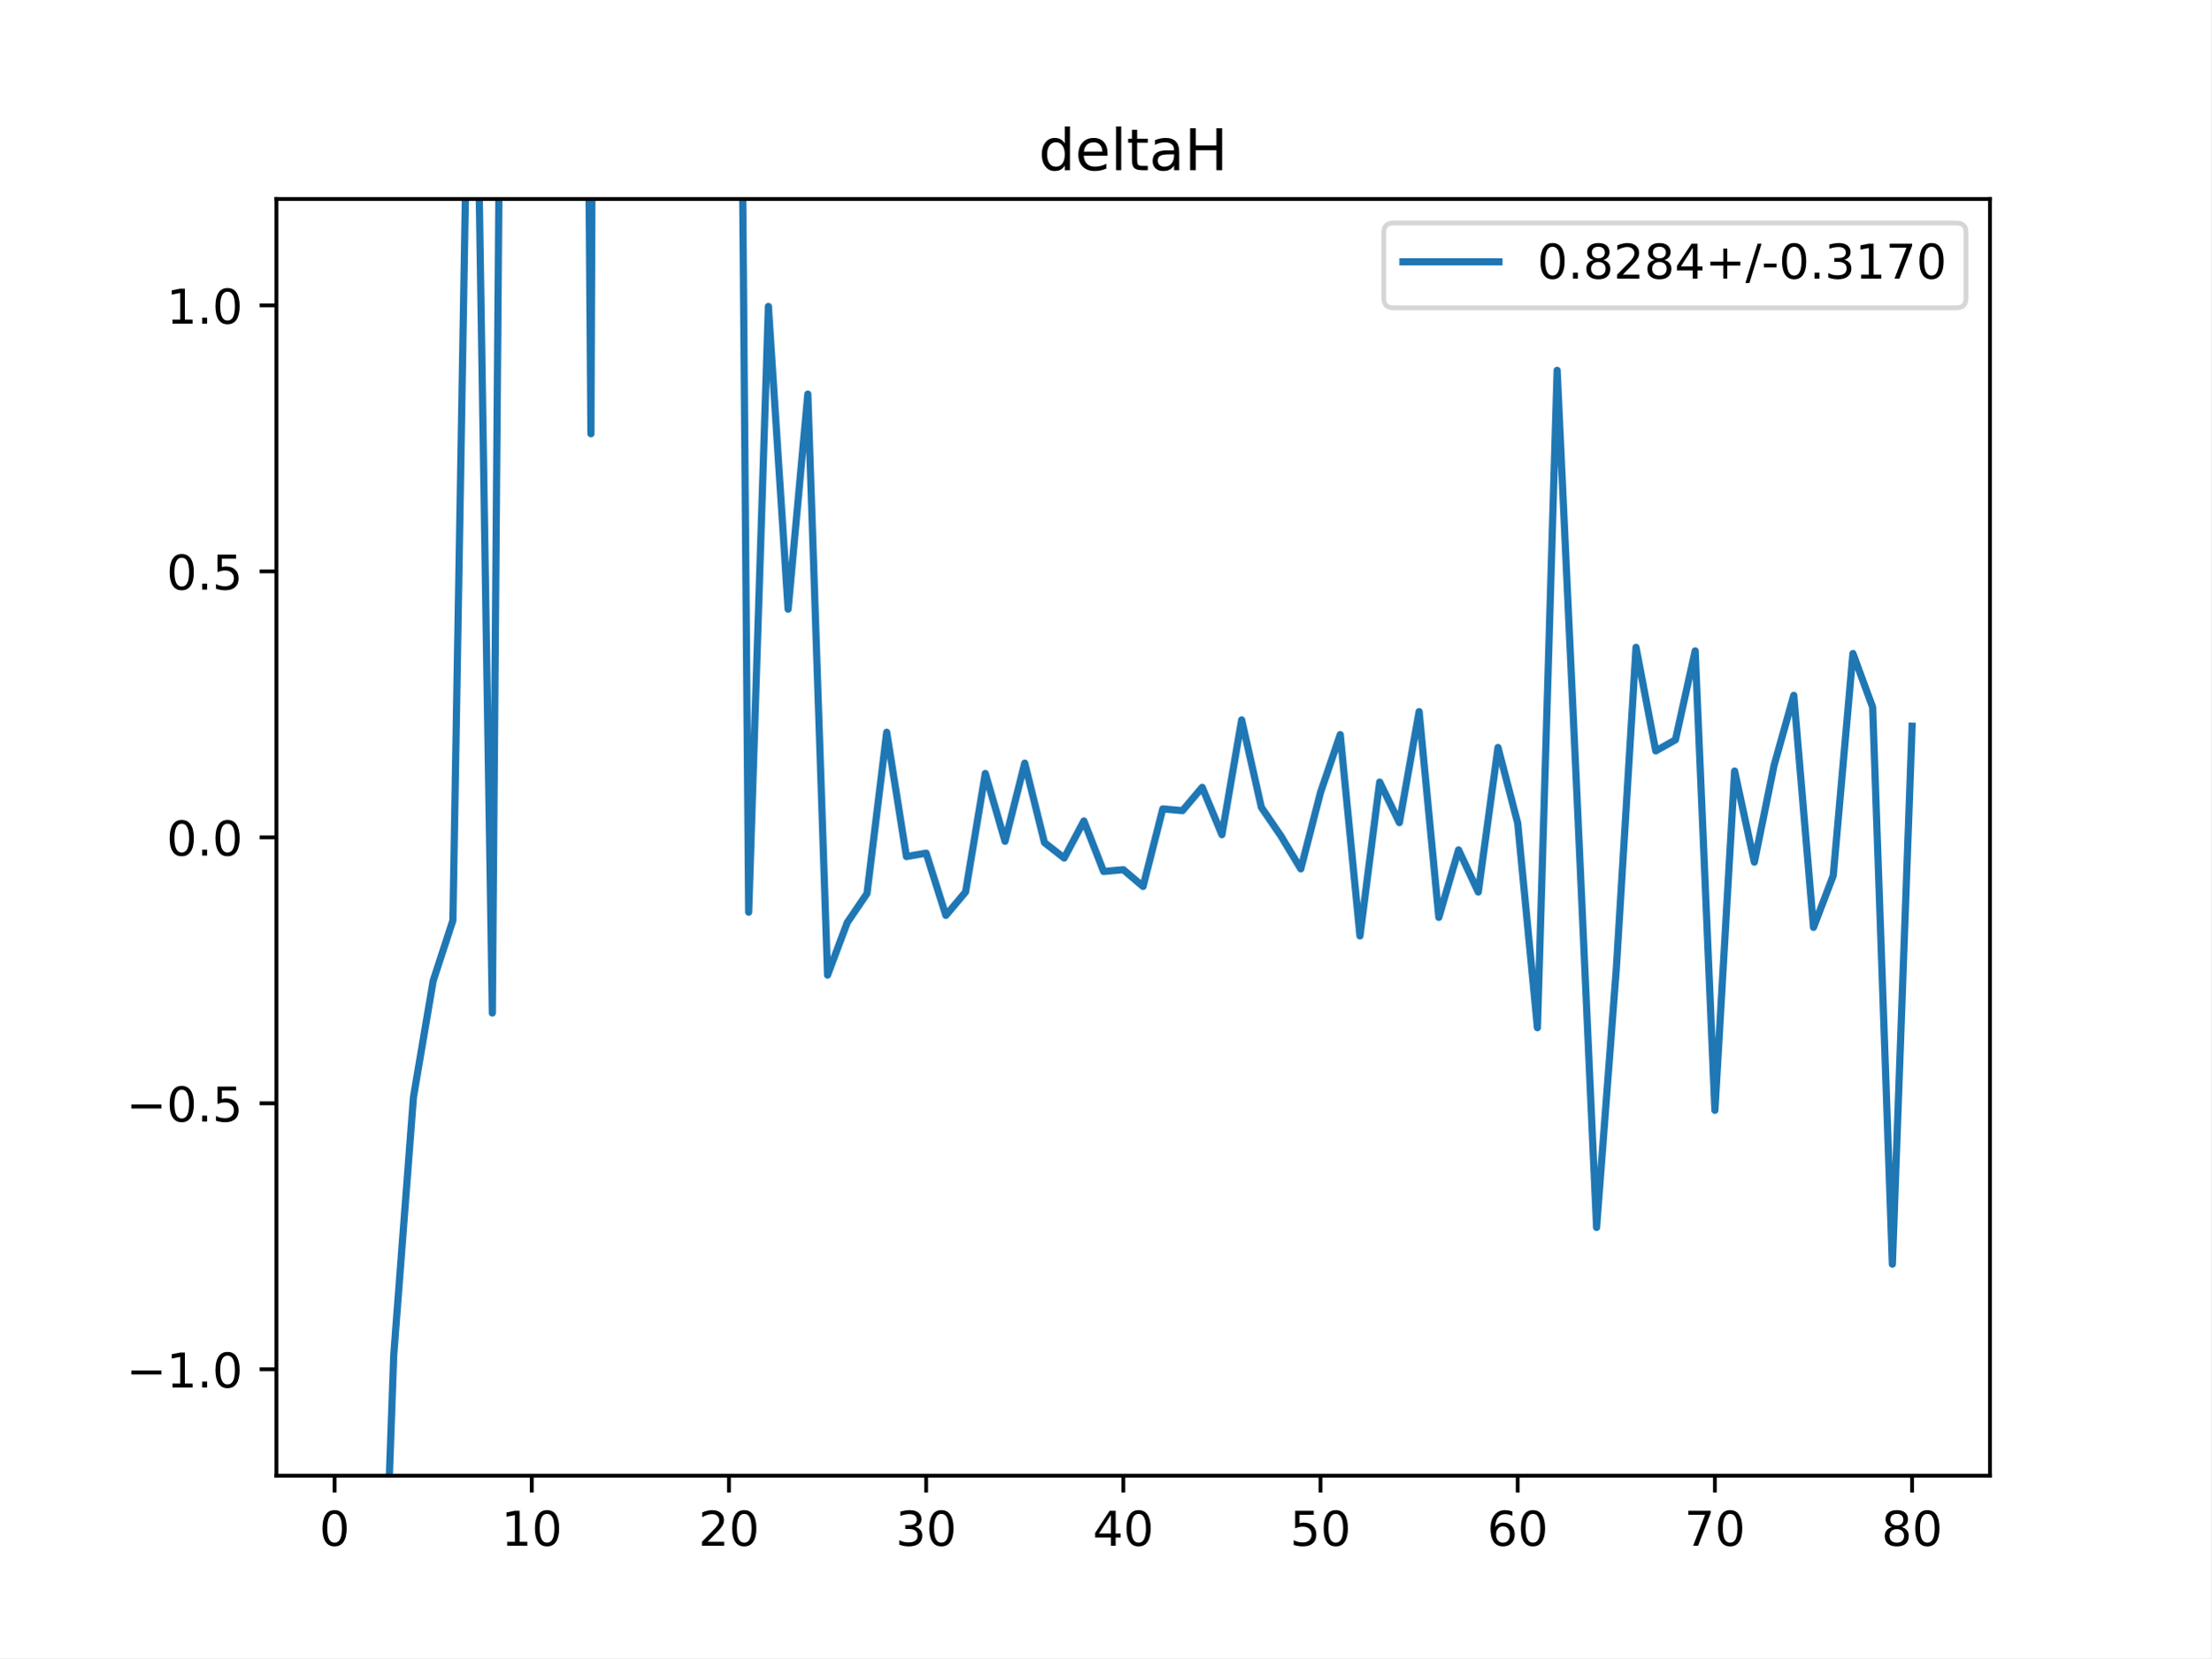
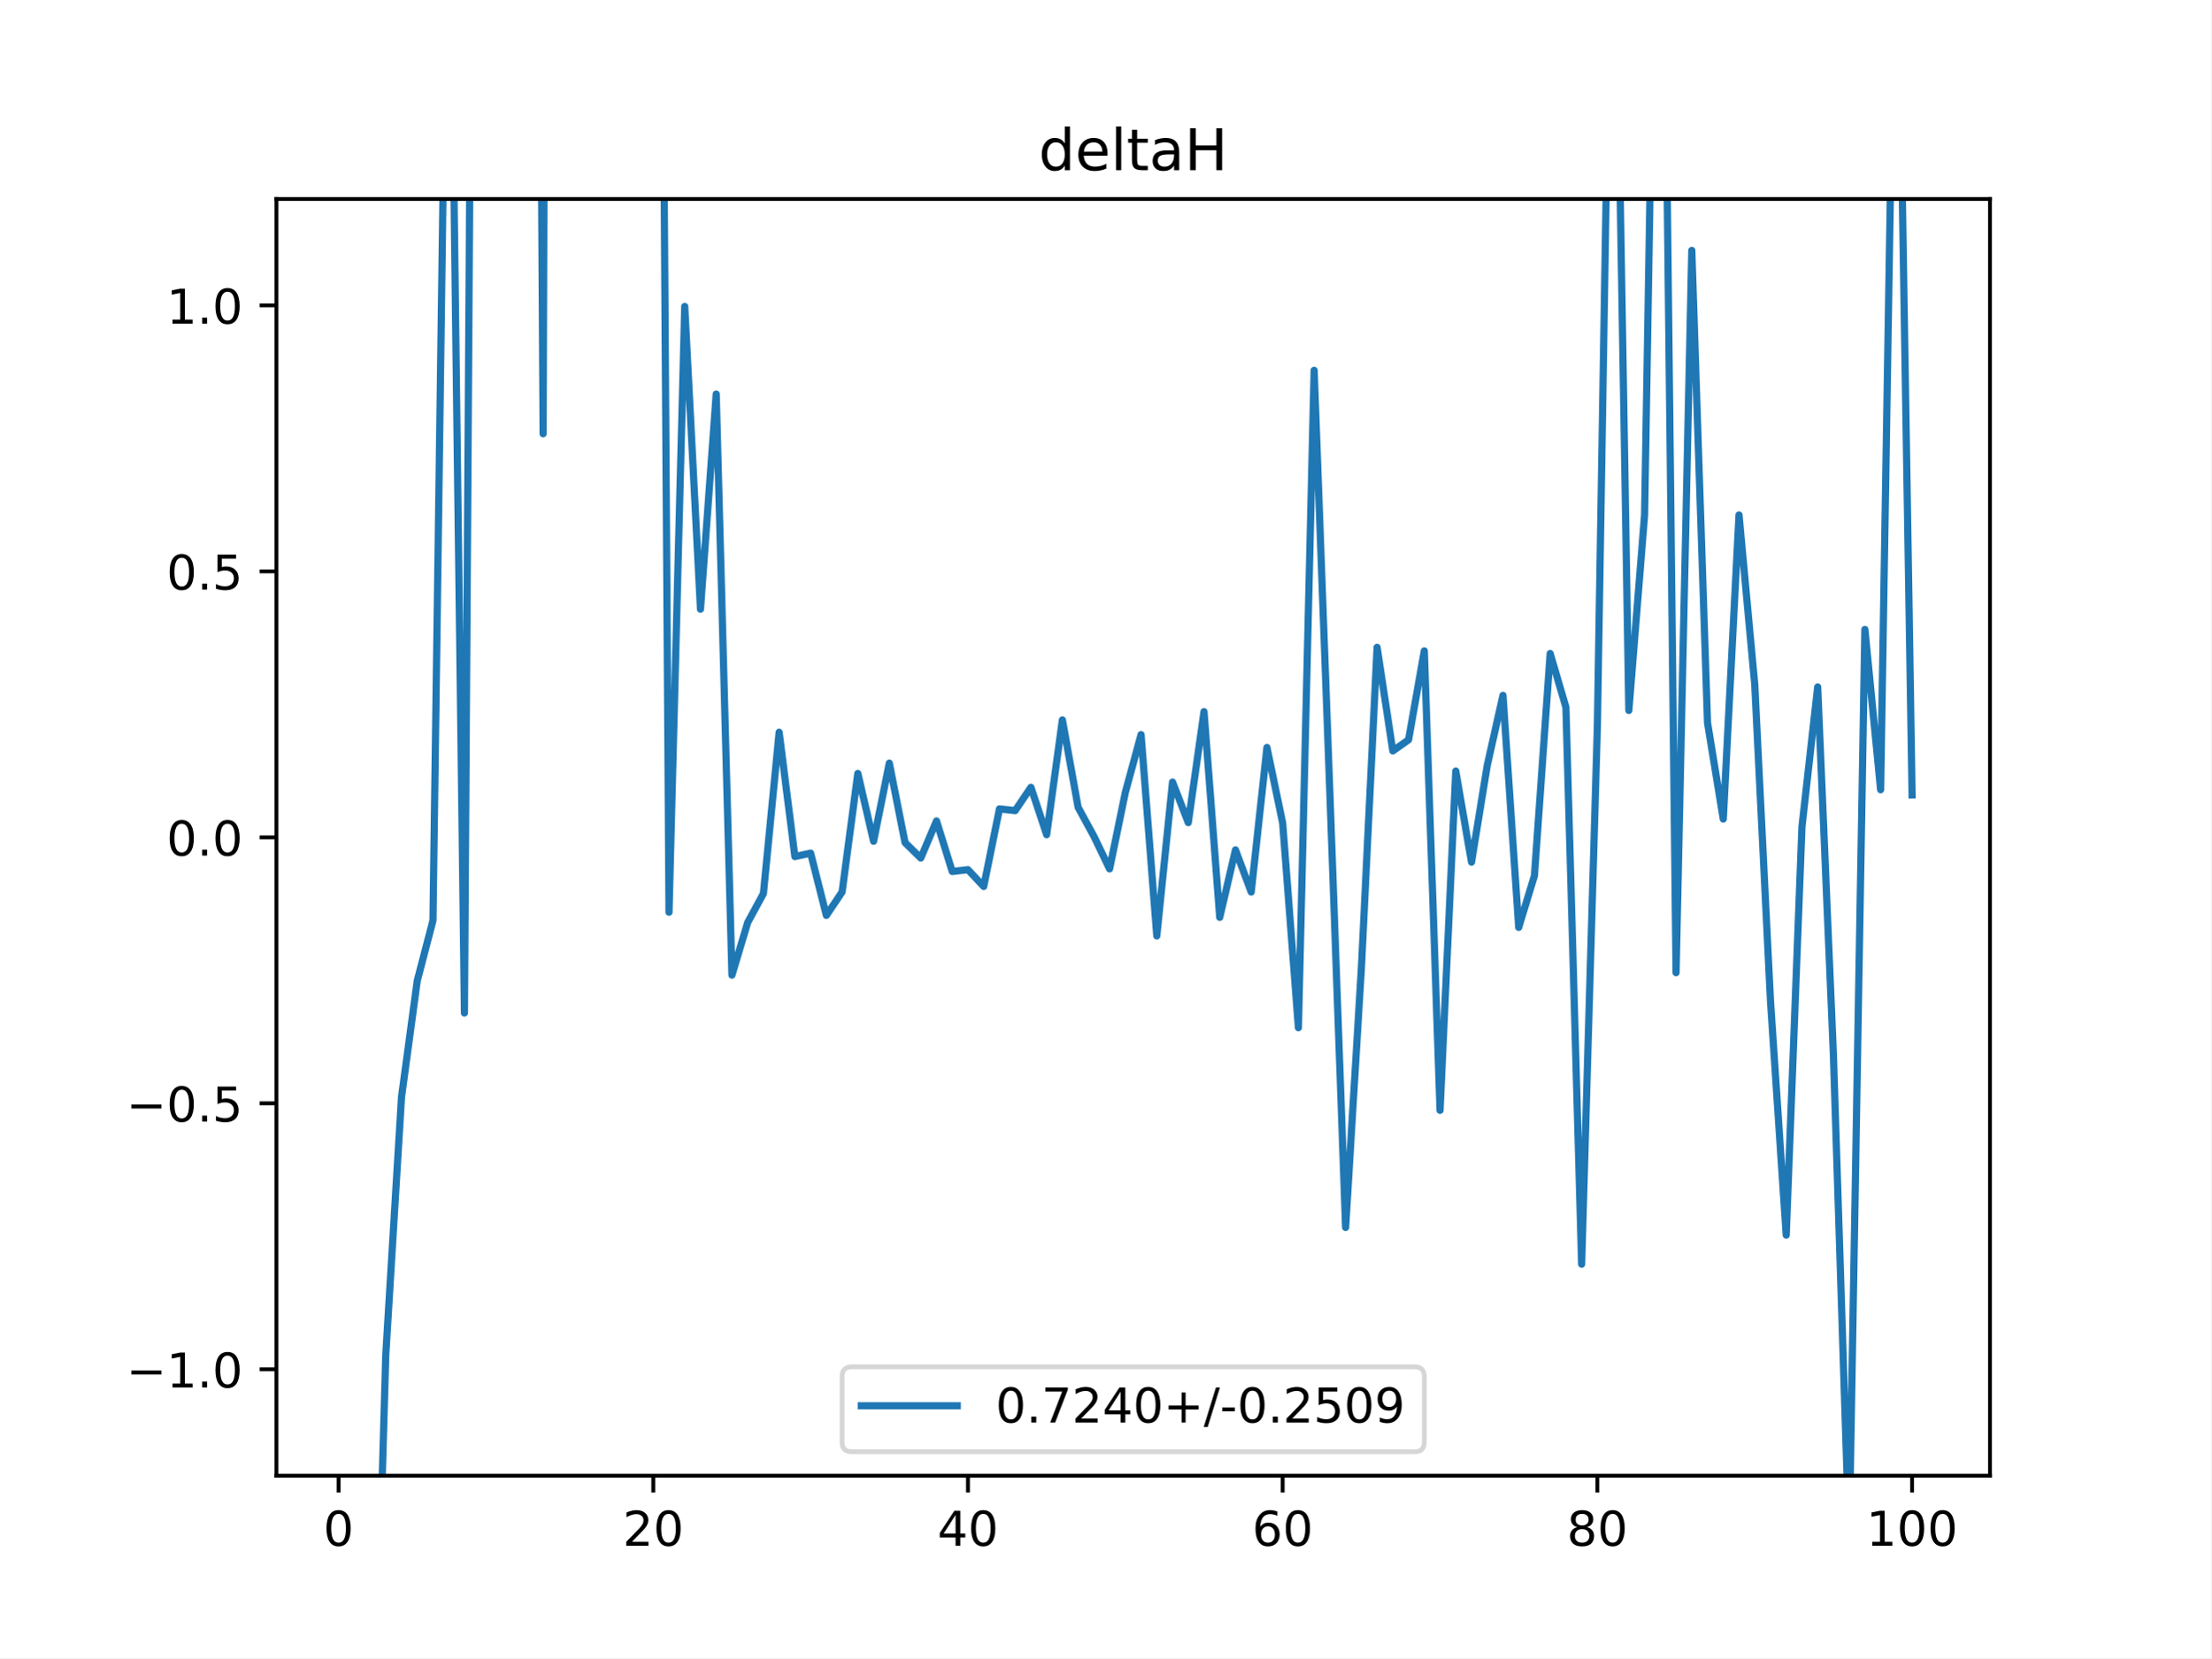
<svg xmlns="http://www.w3.org/2000/svg" xmlns:xlink="http://www.w3.org/1999/xlink" height="345.6pt" version="1.1" viewBox="0 0 460.8 345.6" width="460.8pt">
  <defs>
    <style type="text/css">
*{stroke-linecap:butt;stroke-linejoin:round;}
  </style>
  </defs>
  <g id="figure_1">
    <g id="patch_1">
      <path d="M 0 345.6  L 460.8 345.6  L 460.8 0  L 0 0  z " style="fill:#ffffff;" />
    </g>
    <g id="axes_1">
      <g id="patch_2">
        <path d="M 57.6 307.584  L 414.72 307.584  L 414.72 41.472  L 57.6 41.472  z " style="fill:#ffffff;" />
      </g>
      <g id="matplotlib.axis_1">
        <g id="xtick_1">
          <g id="line2d_1">
            <defs>
-               <path d="M 0 0  L 0 3.5  " id="ma7f6e4f9ed" style="stroke:#000000;stroke-width:0.8;" />
-             </defs>
-             <g>
-               <use style="stroke:#000000;stroke-width:0.8;" x="69.723" xlink:href="#ma7f6e4f9ed" y="307.584" />
+               <path d="M 0 0  L 0 3.5  " id="m2584f746c9" style="stroke:#000000;stroke-width:0.8;" />
+             </defs>
+             <g>
+               <use style="stroke:#000000;stroke-width:0.8;" x="70.553" xlink:href="#m2584f746c9" y="307.584" />
            </g>
          </g>
          <g id="text_1">
            <defs>
              <path d="M 31.781 66.406  Q 24.172 66.406 20.328 58.906  Q 16.5 51.422 16.5 36.375  Q 16.5 21.391 20.328 13.891  Q 24.172 6.391 31.781 6.391  Q 39.453 6.391 43.281 13.891  Q 47.125 21.391 47.125 36.375  Q 47.125 51.422 43.281 58.906  Q 39.453 66.406 31.781 66.406  z M 31.781 74.219  Q 44.047 74.219 50.516 64.516  Q 56.984 54.828 56.984 36.375  Q 56.984 17.969 50.516 8.266  Q 44.047 -1.422 31.781 -1.422  Q 19.531 -1.422 13.062 8.266  Q 6.594 17.969 6.594 36.375  Q 6.594 54.828 13.062 64.516  Q 19.531 74.219 31.781 74.219  z " id="DejaVuSans-48" />
            </defs>
-             <g transform="translate(66.54193 322.1824)scale(0.1 -0.1)">
+             <g transform="translate(67.37214 322.1824)scale(0.1 -0.1)">
              <use xlink:href="#DejaVuSans-48" />
            </g>
          </g>
        </g>
        <g id="xtick_2">
          <g id="line2d_2">
            <g>
-               <use style="stroke:#000000;stroke-width:0.8;" x="110.819" xlink:href="#ma7f6e4f9ed" y="307.584" />
+               <use style="stroke:#000000;stroke-width:0.8;" x="136.14" xlink:href="#m2584f746c9" y="307.584" />
            </g>
          </g>
          <g id="text_2">
            <defs>
-               <path d="M 12.406 8.297  L 28.516 8.297  L 28.516 63.922  L 10.984 60.406  L 10.984 69.391  L 28.422 72.906  L 38.281 72.906  L 38.281 8.297  L 54.391 8.297  L 54.391 0  L 12.406 0  z " id="DejaVuSans-49" />
-             </defs>
-             <g transform="translate(104.4562 322.1824)scale(0.1 -0.1)">
-               <use xlink:href="#DejaVuSans-49" />
+               <path d="M 19.188 8.297  L 53.609 8.297  L 53.609 0  L 7.328 0  L 7.328 8.297  Q 12.938 14.109 22.625 23.891  Q 32.328 33.688 34.812 36.531  Q 39.547 41.844 41.422 45.531  Q 43.312 49.219 43.312 52.781  Q 43.312 58.594 39.234 62.25  Q 35.156 65.922 28.609 65.922  Q 23.969 65.922 18.812 64.312  Q 13.672 62.703 7.812 59.422  L 7.812 69.391  Q 13.766 71.781 18.938 73  Q 24.125 74.219 28.422 74.219  Q 39.75 74.219 46.484 68.547  Q 53.219 62.891 53.219 53.422  Q 53.219 48.922 51.531 44.891  Q 49.859 40.875 45.406 35.406  Q 44.188 33.984 37.641 27.219  Q 31.109 20.453 19.188 8.297  z " id="DejaVuSans-50" />
+             </defs>
+             <g transform="translate(129.7777 322.1824)scale(0.1 -0.1)">
+               <use xlink:href="#DejaVuSans-50" />
              <use x="63.623" xlink:href="#DejaVuSans-48" />
            </g>
          </g>
        </g>
        <g id="xtick_3">
          <g id="line2d_3">
            <g>
-               <use style="stroke:#000000;stroke-width:0.8;" x="151.914" xlink:href="#ma7f6e4f9ed" y="307.584" />
+               <use style="stroke:#000000;stroke-width:0.8;" x="201.727" xlink:href="#m2584f746c9" y="307.584" />
            </g>
          </g>
          <g id="text_3">
            <defs>
-               <path d="M 19.188 8.297  L 53.609 8.297  L 53.609 0  L 7.328 0  L 7.328 8.297  Q 12.938 14.109 22.625 23.891  Q 32.328 33.688 34.812 36.531  Q 39.547 41.844 41.422 45.531  Q 43.312 49.219 43.312 52.781  Q 43.312 58.594 39.234 62.25  Q 35.156 65.922 28.609 65.922  Q 23.969 65.922 18.812 64.312  Q 13.672 62.703 7.812 59.422  L 7.812 69.391  Q 13.766 71.781 18.938 73  Q 24.125 74.219 28.422 74.219  Q 39.75 74.219 46.484 68.547  Q 53.219 62.891 53.219 53.422  Q 53.219 48.922 51.531 44.891  Q 49.859 40.875 45.406 35.406  Q 44.188 33.984 37.641 27.219  Q 31.109 20.453 19.188 8.297  z " id="DejaVuSans-50" />
-             </defs>
-             <g transform="translate(145.5517 322.1824)scale(0.1 -0.1)">
-               <use xlink:href="#DejaVuSans-50" />
+               <path d="M 37.797 64.312  L 12.891 25.391  L 37.797 25.391  z M 35.203 72.906  L 47.609 72.906  L 47.609 25.391  L 58.016 25.391  L 58.016 17.188  L 47.609 17.188  L 47.609 0  L 37.797 0  L 37.797 17.188  L 4.891 17.188  L 4.891 26.703  z " id="DejaVuSans-52" />
+             </defs>
+             <g transform="translate(195.3644 322.1824)scale(0.1 -0.1)">
+               <use xlink:href="#DejaVuSans-52" />
              <use x="63.623" xlink:href="#DejaVuSans-48" />
            </g>
          </g>
        </g>
        <g id="xtick_4">
          <g id="line2d_4">
            <g>
-               <use style="stroke:#000000;stroke-width:0.8;" x="193.01" xlink:href="#ma7f6e4f9ed" y="307.584" />
+               <use style="stroke:#000000;stroke-width:0.8;" x="267.314" xlink:href="#m2584f746c9" y="307.584" />
            </g>
          </g>
          <g id="text_4">
            <defs>
-               <path d="M 40.578 39.312  Q 47.656 37.797 51.625 33  Q 55.609 28.219 55.609 21.188  Q 55.609 10.406 48.188 4.484  Q 40.766 -1.422 27.094 -1.422  Q 22.516 -1.422 17.656 -0.516  Q 12.797 0.391 7.625 2.203  L 7.625 11.719  Q 11.719 9.328 16.594 8.109  Q 21.484 6.891 26.812 6.891  Q 36.078 6.891 40.938 10.547  Q 45.797 14.203 45.797 21.188  Q 45.797 27.641 41.281 31.266  Q 36.766 34.906 28.719 34.906  L 20.219 34.906  L 20.219 43.016  L 29.109 43.016  Q 36.375 43.016 40.234 45.922  Q 44.094 48.828 44.094 54.297  Q 44.094 59.906 40.109 62.906  Q 36.141 65.922 28.719 65.922  Q 24.656 65.922 20.016 65.031  Q 15.375 64.156 9.812 62.312  L 9.812 71.094  Q 15.438 72.656 20.344 73.438  Q 25.25 74.219 29.594 74.219  Q 40.828 74.219 47.359 69.109  Q 53.906 64.016 53.906 55.328  Q 53.906 49.266 50.438 45.094  Q 46.969 40.922 40.578 39.312  z " id="DejaVuSans-51" />
-             </defs>
-             <g transform="translate(186.6472 322.1824)scale(0.1 -0.1)">
-               <use xlink:href="#DejaVuSans-51" />
+               <path d="M 33.016 40.375  Q 26.375 40.375 22.484 35.828  Q 18.609 31.297 18.609 23.391  Q 18.609 15.531 22.484 10.953  Q 26.375 6.391 33.016 6.391  Q 39.656 6.391 43.531 10.953  Q 47.406 15.531 47.406 23.391  Q 47.406 31.297 43.531 35.828  Q 39.656 40.375 33.016 40.375  z M 52.594 71.297  L 52.594 62.312  Q 48.875 64.062 45.094 64.984  Q 41.312 65.922 37.594 65.922  Q 27.828 65.922 22.672 59.328  Q 17.531 52.734 16.797 39.406  Q 19.672 43.656 24.016 45.922  Q 28.375 48.188 33.594 48.188  Q 44.578 48.188 50.953 41.516  Q 57.328 34.859 57.328 23.391  Q 57.328 12.156 50.688 5.359  Q 44.047 -1.422 33.016 -1.422  Q 20.359 -1.422 13.672 8.266  Q 6.984 17.969 6.984 36.375  Q 6.984 53.656 15.188 63.938  Q 23.391 74.219 37.203 74.219  Q 40.922 74.219 44.703 73.484  Q 48.484 72.75 52.594 71.297  z " id="DejaVuSans-54" />
+             </defs>
+             <g transform="translate(260.9512 322.1824)scale(0.1 -0.1)">
+               <use xlink:href="#DejaVuSans-54" />
              <use x="63.623" xlink:href="#DejaVuSans-48" />
            </g>
          </g>
        </g>
        <g id="xtick_5">
          <g id="line2d_5">
            <g>
-               <use style="stroke:#000000;stroke-width:0.8;" x="234.105" xlink:href="#ma7f6e4f9ed" y="307.584" />
+               <use style="stroke:#000000;stroke-width:0.8;" x="332.9" xlink:href="#m2584f746c9" y="307.584" />
            </g>
          </g>
          <g id="text_5">
            <defs>
-               <path d="M 37.797 64.312  L 12.891 25.391  L 37.797 25.391  z M 35.203 72.906  L 47.609 72.906  L 47.609 25.391  L 58.016 25.391  L 58.016 17.188  L 47.609 17.188  L 47.609 0  L 37.797 0  L 37.797 17.188  L 4.891 17.188  L 4.891 26.703  z " id="DejaVuSans-52" />
-             </defs>
-             <g transform="translate(227.7427 322.1824)scale(0.1 -0.1)">
-               <use xlink:href="#DejaVuSans-52" />
+               <path d="M 31.781 34.625  Q 24.75 34.625 20.719 30.859  Q 16.703 27.094 16.703 20.516  Q 16.703 13.922 20.719 10.156  Q 24.75 6.391 31.781 6.391  Q 38.812 6.391 42.859 10.172  Q 46.922 13.969 46.922 20.516  Q 46.922 27.094 42.891 30.859  Q 38.875 34.625 31.781 34.625  z M 21.922 38.812  Q 15.578 40.375 12.031 44.719  Q 8.5 49.078 8.5 55.328  Q 8.5 64.062 14.719 69.141  Q 20.953 74.219 31.781 74.219  Q 42.672 74.219 48.875 69.141  Q 55.078 64.062 55.078 55.328  Q 55.078 49.078 51.531 44.719  Q 48 40.375 41.703 38.812  Q 48.828 37.156 52.797 32.312  Q 56.781 27.484 56.781 20.516  Q 56.781 9.906 50.312 4.234  Q 43.844 -1.422 31.781 -1.422  Q 19.734 -1.422 13.25 4.234  Q 6.781 9.906 6.781 20.516  Q 6.781 27.484 10.781 32.312  Q 14.797 37.156 21.922 38.812  z M 18.312 54.391  Q 18.312 48.734 21.844 45.562  Q 25.391 42.391 31.781 42.391  Q 38.141 42.391 41.719 45.562  Q 45.312 48.734 45.312 54.391  Q 45.312 60.062 41.719 63.234  Q 38.141 66.406 31.781 66.406  Q 25.391 66.406 21.844 63.234  Q 18.312 60.062 18.312 54.391  z " id="DejaVuSans-56" />
+             </defs>
+             <g transform="translate(326.538 322.1824)scale(0.1 -0.1)">
+               <use xlink:href="#DejaVuSans-56" />
              <use x="63.623" xlink:href="#DejaVuSans-48" />
            </g>
          </g>
        </g>
        <g id="xtick_6">
          <g id="line2d_6">
            <g>
-               <use style="stroke:#000000;stroke-width:0.8;" x="275.201" xlink:href="#ma7f6e4f9ed" y="307.584" />
+               <use style="stroke:#000000;stroke-width:0.8;" x="398.487" xlink:href="#m2584f746c9" y="307.584" />
            </g>
          </g>
          <g id="text_6">
            <defs>
-               <path d="M 10.797 72.906  L 49.516 72.906  L 49.516 64.594  L 19.828 64.594  L 19.828 46.734  Q 21.969 47.469 24.109 47.828  Q 26.266 48.188 28.422 48.188  Q 40.625 48.188 47.75 41.5  Q 54.891 34.812 54.891 23.391  Q 54.891 11.625 47.562 5.094  Q 40.234 -1.422 26.906 -1.422  Q 22.312 -1.422 17.547 -0.641  Q 12.797 0.141 7.719 1.703  L 7.719 11.625  Q 12.109 9.234 16.797 8.062  Q 21.484 6.891 26.703 6.891  Q 35.156 6.891 40.078 11.328  Q 45.016 15.766 45.016 23.391  Q 45.016 31 40.078 35.438  Q 35.156 39.891 26.703 39.891  Q 22.75 39.891 18.812 39.016  Q 14.891 38.141 10.797 36.281  z " id="DejaVuSans-53" />
-             </defs>
-             <g transform="translate(268.8382 322.1824)scale(0.1 -0.1)">
-               <use xlink:href="#DejaVuSans-53" />
-               <use x="63.623" xlink:href="#DejaVuSans-48" />
-             </g>
-           </g>
-         </g>
-         <g id="xtick_7">
-           <g id="line2d_7">
-             <g>
-               <use style="stroke:#000000;stroke-width:0.8;" x="316.296" xlink:href="#ma7f6e4f9ed" y="307.584" />
-             </g>
-           </g>
-           <g id="text_7">
-             <defs>
-               <path d="M 33.016 40.375  Q 26.375 40.375 22.484 35.828  Q 18.609 31.297 18.609 23.391  Q 18.609 15.531 22.484 10.953  Q 26.375 6.391 33.016 6.391  Q 39.656 6.391 43.531 10.953  Q 47.406 15.531 47.406 23.391  Q 47.406 31.297 43.531 35.828  Q 39.656 40.375 33.016 40.375  z M 52.594 71.297  L 52.594 62.312  Q 48.875 64.062 45.094 64.984  Q 41.312 65.922 37.594 65.922  Q 27.828 65.922 22.672 59.328  Q 17.531 52.734 16.797 39.406  Q 19.672 43.656 24.016 45.922  Q 28.375 48.188 33.594 48.188  Q 44.578 48.188 50.953 41.516  Q 57.328 34.859 57.328 23.391  Q 57.328 12.156 50.688 5.359  Q 44.047 -1.422 33.016 -1.422  Q 20.359 -1.422 13.672 8.266  Q 6.984 17.969 6.984 36.375  Q 6.984 53.656 15.188 63.938  Q 23.391 74.219 37.203 74.219  Q 40.922 74.219 44.703 73.484  Q 48.484 72.75 52.594 71.297  z " id="DejaVuSans-54" />
-             </defs>
-             <g transform="translate(309.9337 322.1824)scale(0.1 -0.1)">
-               <use xlink:href="#DejaVuSans-54" />
-               <use x="63.623" xlink:href="#DejaVuSans-48" />
-             </g>
-           </g>
-         </g>
-         <g id="xtick_8">
-           <g id="line2d_8">
-             <g>
-               <use style="stroke:#000000;stroke-width:0.8;" x="357.392" xlink:href="#ma7f6e4f9ed" y="307.584" />
-             </g>
-           </g>
-           <g id="text_8">
-             <defs>
-               <path d="M 8.203 72.906  L 55.078 72.906  L 55.078 68.703  L 28.609 0  L 18.312 0  L 43.219 64.594  L 8.203 64.594  z " id="DejaVuSans-55" />
-             </defs>
-             <g transform="translate(351.0293 322.1824)scale(0.1 -0.1)">
-               <use xlink:href="#DejaVuSans-55" />
-               <use x="63.623" xlink:href="#DejaVuSans-48" />
-             </g>
-           </g>
-         </g>
-         <g id="xtick_9">
-           <g id="line2d_9">
-             <g>
-               <use style="stroke:#000000;stroke-width:0.8;" x="398.487" xlink:href="#ma7f6e4f9ed" y="307.584" />
-             </g>
-           </g>
-           <g id="text_9">
-             <defs>
-               <path d="M 31.781 34.625  Q 24.75 34.625 20.719 30.859  Q 16.703 27.094 16.703 20.516  Q 16.703 13.922 20.719 10.156  Q 24.75 6.391 31.781 6.391  Q 38.812 6.391 42.859 10.172  Q 46.922 13.969 46.922 20.516  Q 46.922 27.094 42.891 30.859  Q 38.875 34.625 31.781 34.625  z M 21.922 38.812  Q 15.578 40.375 12.031 44.719  Q 8.5 49.078 8.5 55.328  Q 8.5 64.062 14.719 69.141  Q 20.953 74.219 31.781 74.219  Q 42.672 74.219 48.875 69.141  Q 55.078 64.062 55.078 55.328  Q 55.078 49.078 51.531 44.719  Q 48 40.375 41.703 38.812  Q 48.828 37.156 52.797 32.312  Q 56.781 27.484 56.781 20.516  Q 56.781 9.906 50.312 4.234  Q 43.844 -1.422 31.781 -1.422  Q 19.734 -1.422 13.25 4.234  Q 6.781 9.906 6.781 20.516  Q 6.781 27.484 10.781 32.312  Q 14.797 37.156 21.922 38.812  z M 18.312 54.391  Q 18.312 48.734 21.844 45.562  Q 25.391 42.391 31.781 42.391  Q 38.141 42.391 41.719 45.562  Q 45.312 48.734 45.312 54.391  Q 45.312 60.062 41.719 63.234  Q 38.141 66.406 31.781 66.406  Q 25.391 66.406 21.844 63.234  Q 18.312 60.062 18.312 54.391  z " id="DejaVuSans-56" />
-             </defs>
-             <g transform="translate(392.1248 322.1824)scale(0.1 -0.1)">
-               <use xlink:href="#DejaVuSans-56" />
-               <use x="63.623" xlink:href="#DejaVuSans-48" />
+               <path d="M 12.406 8.297  L 28.516 8.297  L 28.516 63.922  L 10.984 60.406  L 10.984 69.391  L 28.422 72.906  L 38.281 72.906  L 38.281 8.297  L 54.391 8.297  L 54.391 0  L 12.406 0  z " id="DejaVuSans-49" />
+             </defs>
+             <g transform="translate(388.9435 322.1824)scale(0.1 -0.1)">
+               <use xlink:href="#DejaVuSans-49" />
+               <use x="63.623" xlink:href="#DejaVuSans-48" />
+               <use x="127.246" xlink:href="#DejaVuSans-48" />
            </g>
          </g>
        </g>
      </g>
      <g id="matplotlib.axis_2">
        <g id="ytick_1">
-           <g id="line2d_10">
-             <defs>
-               <path d="M 0 0  L -3.5 0  " id="m4de7f60483" style="stroke:#000000;stroke-width:0.8;" />
-             </defs>
-             <g>
-               <use style="stroke:#000000;stroke-width:0.8;" x="57.6" xlink:href="#m4de7f60483" y="285.408" />
-             </g>
-           </g>
-           <g id="text_10">
+           <g id="line2d_7">
+             <defs>
+               <path d="M 0 0  L -3.5 0  " id="mc69e10c19f" style="stroke:#000000;stroke-width:0.8;" />
+             </defs>
+             <g>
+               <use style="stroke:#000000;stroke-width:0.8;" x="57.6" xlink:href="#mc69e10c19f" y="285.408" />
+             </g>
+           </g>
+           <g id="text_7">
            <defs>
              <path d="M 10.594 35.5  L 73.188 35.5  L 73.188 27.203  L 10.594 27.203  z " id="DejaVuSans-8722" />
              <path d="M 10.688 12.406  L 21 12.406  L 21 0  L 10.688 0  z " id="DejaVuSans-46" />
            </defs>
            <g transform="translate(26.31719 289.2072)scale(0.1 -0.1)">
              <use xlink:href="#DejaVuSans-8722" />
              <use x="83.789" xlink:href="#DejaVuSans-49" />
              <use x="147.412" xlink:href="#DejaVuSans-46" />
              <use x="179.199" xlink:href="#DejaVuSans-48" />
            </g>
          </g>
        </g>
        <g id="ytick_2">
-           <g id="line2d_11">
-             <g>
-               <use style="stroke:#000000;stroke-width:0.8;" x="57.6" xlink:href="#m4de7f60483" y="229.968" />
-             </g>
-           </g>
-           <g id="text_11">
+           <g id="line2d_8">
+             <g>
+               <use style="stroke:#000000;stroke-width:0.8;" x="57.6" xlink:href="#mc69e10c19f" y="229.968" />
+             </g>
+           </g>
+           <g id="text_8">
+             <defs>
+               <path d="M 10.797 72.906  L 49.516 72.906  L 49.516 64.594  L 19.828 64.594  L 19.828 46.734  Q 21.969 47.469 24.109 47.828  Q 26.266 48.188 28.422 48.188  Q 40.625 48.188 47.75 41.5  Q 54.891 34.812 54.891 23.391  Q 54.891 11.625 47.562 5.094  Q 40.234 -1.422 26.906 -1.422  Q 22.312 -1.422 17.547 -0.641  Q 12.797 0.141 7.719 1.703  L 7.719 11.625  Q 12.109 9.234 16.797 8.062  Q 21.484 6.891 26.703 6.891  Q 35.156 6.891 40.078 11.328  Q 45.016 15.766 45.016 23.391  Q 45.016 31 40.078 35.438  Q 35.156 39.891 26.703 39.891  Q 22.75 39.891 18.812 39.016  Q 14.891 38.141 10.797 36.281  z " id="DejaVuSans-53" />
+             </defs>
            <g transform="translate(26.31719 233.7672)scale(0.1 -0.1)">
              <use xlink:href="#DejaVuSans-8722" />
              <use x="83.789" xlink:href="#DejaVuSans-48" />
              <use x="147.412" xlink:href="#DejaVuSans-46" />
              <use x="179.199" xlink:href="#DejaVuSans-53" />
            </g>
          </g>
        </g>
        <g id="ytick_3">
-           <g id="line2d_12">
-             <g>
-               <use style="stroke:#000000;stroke-width:0.8;" x="57.6" xlink:href="#m4de7f60483" y="174.528" />
-             </g>
-           </g>
-           <g id="text_12">
+           <g id="line2d_9">
+             <g>
+               <use style="stroke:#000000;stroke-width:0.8;" x="57.6" xlink:href="#mc69e10c19f" y="174.528" />
+             </g>
+           </g>
+           <g id="text_9">
            <g transform="translate(34.69687 178.3272)scale(0.1 -0.1)">
              <use xlink:href="#DejaVuSans-48" />
              <use x="63.623" xlink:href="#DejaVuSans-46" />
              <use x="95.41" xlink:href="#DejaVuSans-48" />
            </g>
          </g>
        </g>
        <g id="ytick_4">
-           <g id="line2d_13">
-             <g>
-               <use style="stroke:#000000;stroke-width:0.8;" x="57.6" xlink:href="#m4de7f60483" y="119.088" />
-             </g>
-           </g>
-           <g id="text_13">
+           <g id="line2d_10">
+             <g>
+               <use style="stroke:#000000;stroke-width:0.8;" x="57.6" xlink:href="#mc69e10c19f" y="119.088" />
+             </g>
+           </g>
+           <g id="text_10">
            <g transform="translate(34.69687 122.8872)scale(0.1 -0.1)">
              <use xlink:href="#DejaVuSans-48" />
              <use x="63.623" xlink:href="#DejaVuSans-46" />
              <use x="95.41" xlink:href="#DejaVuSans-53" />
            </g>
          </g>
        </g>
        <g id="ytick_5">
-           <g id="line2d_14">
-             <g>
-               <use style="stroke:#000000;stroke-width:0.8;" x="57.6" xlink:href="#m4de7f60483" y="63.648" />
-             </g>
-           </g>
-           <g id="text_14">
+           <g id="line2d_11">
+             <g>
+               <use style="stroke:#000000;stroke-width:0.8;" x="57.6" xlink:href="#mc69e10c19f" y="63.648" />
+             </g>
+           </g>
+           <g id="text_11">
            <g transform="translate(34.69687 67.44722)scale(0.1 -0.1)">
              <use xlink:href="#DejaVuSans-49" />
              <use x="63.623" xlink:href="#DejaVuSans-46" />
              <use x="95.41" xlink:href="#DejaVuSans-48" />
            </g>
          </g>
        </g>
      </g>
-       <g id="line2d_15">
-         <path clip-path="url(#pffea0faa42)" d="M 79.725 346.6  L 82.052 282.442  L 86.161 228.665  L 90.271 204.423  L 94.38 191.846  L 97.715 -1  M 99.207 -1  L 102.6 211.142  L 104.293 -1  M 122.438 -1  L 123.147 90.411  L 123.523 -1  M 131.264 -1  L 131.366 22.172  L 131.554 -1  M 154.434 -1  L 156.024 190.13  L 160.133 63.863  L 164.243 126.974  L 168.352 82.137  L 172.462 203.243  L 176.572 192.284  L 180.681 186.239  L 184.791 152.627  L 188.9 178.539  L 193.01 177.822  L 197.119 190.8  L 201.229 185.91  L 205.338 161.206  L 209.448 175.35  L 213.557 159.064  L 217.667 175.625  L 221.777 178.841  L 225.886 171.109  L 229.996 181.643  L 234.105 181.273  L 238.215 184.771  L 242.324 168.603  L 246.434 168.96  L 250.543 164.1  L 254.653 173.975  L 258.763 150.046  L 262.872 168.276  L 266.982 174.29  L 271.091 181.108  L 275.201 165.166  L 279.31 153.11  L 283.42 195.08  L 287.529 163.002  L 291.639 171.462  L 295.748 148.319  L 299.858 191.213  L 303.968 177.141  L 308.077 185.932  L 312.187 155.796  L 316.296 171.562  L 320.406 214.202  L 324.515 77.189  L 328.625 165.373  L 332.734 255.837  L 336.844 201.927  L 340.954 134.926  L 345.063 156.514  L 349.173 154.197  L 353.282 135.663  L 357.392 231.429  L 361.501 160.713  L 365.611 179.701  L 369.72 159.543  L 373.83 144.928  L 377.94 193.292  L 382.049 182.515  L 386.159 136.215  L 390.268 147.415  L 394.378 263.494  L 398.487 151.357  " style="fill:none;stroke:#1f77b4;stroke-linecap:square;stroke-width:1.5;" />
+       <g id="line2d_12">
+         <path clip-path="url(#pa2522187e1)" d="M 78.535 346.6  L 80.391 282.442  L 83.671 228.665  L 86.95 204.423  L 90.229 191.846  L 92.89 -1  M 94.081 -1  L 96.788 211.142  L 98.139 -1  M 112.619 -1  L 113.185 90.411  L 113.485 -1  M 119.662 -1  L 119.743 22.172  L 119.893 -1  M 138.151 -1  L 139.42 190.13  L 142.699 63.863  L 145.978 126.974  L 149.258 82.137  L 152.537 203.243  L 155.816 192.284  L 159.096 186.239  L 162.375 152.627  L 165.654 178.539  L 168.934 177.822  L 172.213 190.8  L 175.492 185.91  L 178.772 161.206  L 182.051 175.35  L 185.33 159.064  L 188.61 175.625  L 191.889 178.841  L 195.168 171.109  L 198.448 181.643  L 201.727 181.273  L 205.006 184.771  L 208.286 168.603  L 211.565 168.96  L 214.844 164.1  L 218.124 173.975  L 221.403 150.046  L 224.682 168.276  L 227.962 174.29  L 231.241 181.108  L 234.52 165.166  L 237.8 153.11  L 241.079 195.08  L 244.358 163.002  L 247.638 171.462  L 250.917 148.319  L 254.196 191.213  L 257.476 177.141  L 260.755 185.932  L 264.034 155.796  L 267.314 171.562  L 270.593 214.202  L 273.872 77.189  L 277.152 165.373  L 280.431 255.837  L 283.71 201.927  L 286.99 134.926  L 290.269 156.514  L 293.548 154.197  L 296.828 135.663  L 300.107 231.429  L 303.386 160.713  L 306.666 179.701  L 309.945 159.543  L 313.224 144.928  L 316.504 193.292  L 319.783 182.515  L 323.062 136.215  L 326.342 147.415  L 329.621 263.494  L 332.9 151.357  L 335.41 -1  M 336.962 -1  L 339.459 148.084  L 342.739 107.362  L 344.567 -1  M 346.991 -1  L 349.297 202.734  L 352.577 52.19  L 355.856 150.66  L 359.135 170.707  L 362.415 107.333  L 365.694 142.659  L 368.973 208.614  L 372.253 257.432  L 375.532 172.344  L 378.811 143.188  L 382.091 219.914  L 385.37 321.196  L 388.649 131.191  L 391.929 164.595  L 394.642 -1  M 395.771 -1  L 398.487 165.683  " style="fill:none;stroke:#1f77b4;stroke-linecap:square;stroke-width:1.5;" />
      </g>
      <g id="patch_3">
        <path d="M 57.6 307.584  L 57.6 41.472  " style="fill:none;stroke:#000000;stroke-linecap:square;stroke-linejoin:miter;stroke-width:0.8;" />
      </g>
      <g id="patch_4">
        <path d="M 414.72 307.584  L 414.72 41.472  " style="fill:none;stroke:#000000;stroke-linecap:square;stroke-linejoin:miter;stroke-width:0.8;" />
      </g>
      <g id="patch_5">
        <path d="M 57.6 307.584  L 414.72 307.584  " style="fill:none;stroke:#000000;stroke-linecap:square;stroke-linejoin:miter;stroke-width:0.8;" />
      </g>
      <g id="patch_6">
        <path d="M 57.6 41.472  L 414.72 41.472  " style="fill:none;stroke:#000000;stroke-linecap:square;stroke-linejoin:miter;stroke-width:0.8;" />
      </g>
-       <g id="text_15">
+       <g id="text_12">
        <defs>
          <path d="M 45.406 46.391  L 45.406 75.984  L 54.391 75.984  L 54.391 0  L 45.406 0  L 45.406 8.203  Q 42.578 3.328 38.25 0.953  Q 33.938 -1.422 27.875 -1.422  Q 17.969 -1.422 11.734 6.484  Q 5.516 14.406 5.516 27.297  Q 5.516 40.188 11.734 48.094  Q 17.969 56 27.875 56  Q 33.938 56 38.25 53.625  Q 42.578 51.266 45.406 46.391  z M 14.797 27.297  Q 14.797 17.391 18.875 11.75  Q 22.953 6.109 30.078 6.109  Q 37.203 6.109 41.297 11.75  Q 45.406 17.391 45.406 27.297  Q 45.406 37.203 41.297 42.844  Q 37.203 48.484 30.078 48.484  Q 22.953 48.484 18.875 42.844  Q 14.797 37.203 14.797 27.297  z " id="DejaVuSans-100" />
          <path d="M 56.203 29.594  L 56.203 25.203  L 14.891 25.203  Q 15.484 15.922 20.484 11.062  Q 25.484 6.203 34.422 6.203  Q 39.594 6.203 44.453 7.469  Q 49.312 8.734 54.109 11.281  L 54.109 2.781  Q 49.266 0.734 44.188 -0.344  Q 39.109 -1.422 33.891 -1.422  Q 20.797 -1.422 13.156 6.188  Q 5.516 13.812 5.516 26.812  Q 5.516 40.234 12.766 48.109  Q 20.016 56 32.328 56  Q 43.359 56 49.781 48.891  Q 56.203 41.797 56.203 29.594  z M 47.219 32.234  Q 47.125 39.594 43.094 43.984  Q 39.062 48.391 32.422 48.391  Q 24.906 48.391 20.391 44.141  Q 15.875 39.891 15.188 32.172  z " id="DejaVuSans-101" />
          <path d="M 9.422 75.984  L 18.406 75.984  L 18.406 0  L 9.422 0  z " id="DejaVuSans-108" />
          <path d="M 18.312 70.219  L 18.312 54.688  L 36.812 54.688  L 36.812 47.703  L 18.312 47.703  L 18.312 18.016  Q 18.312 11.328 20.141 9.422  Q 21.969 7.516 27.594 7.516  L 36.812 7.516  L 36.812 0  L 27.594 0  Q 17.188 0 13.234 3.875  Q 9.281 7.766 9.281 18.016  L 9.281 47.703  L 2.688 47.703  L 2.688 54.688  L 9.281 54.688  L 9.281 70.219  z " id="DejaVuSans-116" />
          <path d="M 34.281 27.484  Q 23.391 27.484 19.188 25  Q 14.984 22.516 14.984 16.5  Q 14.984 11.719 18.141 8.906  Q 21.297 6.109 26.703 6.109  Q 34.188 6.109 38.703 11.406  Q 43.219 16.703 43.219 25.484  L 43.219 27.484  z M 52.203 31.203  L 52.203 0  L 43.219 0  L 43.219 8.297  Q 40.141 3.328 35.547 0.953  Q 30.953 -1.422 24.312 -1.422  Q 15.922 -1.422 10.953 3.297  Q 6 8.016 6 15.922  Q 6 25.141 12.172 29.828  Q 18.359 34.516 30.609 34.516  L 43.219 34.516  L 43.219 35.406  Q 43.219 41.609 39.141 45  Q 35.062 48.391 27.688 48.391  Q 23 48.391 18.547 47.266  Q 14.109 46.141 10.016 43.891  L 10.016 52.203  Q 14.938 54.109 19.578 55.047  Q 24.219 56 28.609 56  Q 40.484 56 46.344 49.844  Q 52.203 43.703 52.203 31.203  z " id="DejaVuSans-97" />
          <path d="M 9.812 72.906  L 19.672 72.906  L 19.672 43.016  L 55.516 43.016  L 55.516 72.906  L 65.375 72.906  L 65.375 0  L 55.516 0  L 55.516 34.719  L 19.672 34.719  L 19.672 0  L 9.812 0  z " id="DejaVuSans-72" />
        </defs>
        <g transform="translate(216.4509 35.472)scale(0.12 -0.12)">
          <use xlink:href="#DejaVuSans-100" />
          <use x="63.477" xlink:href="#DejaVuSans-101" />
          <use x="125" xlink:href="#DejaVuSans-108" />
          <use x="152.783" xlink:href="#DejaVuSans-116" />
          <use x="191.992" xlink:href="#DejaVuSans-97" />
          <use x="253.271" xlink:href="#DejaVuSans-72" />
        </g>
      </g>
      <g id="legend_1">
        <g id="patch_7">
-           <path d="M 290.382 64.15  L 407.72 64.15  Q 409.72 64.15 409.72 62.15  L 409.72 48.472  Q 409.72 46.472 407.72 46.472  L 290.382 46.472  Q 288.382 46.472 288.382 48.472  L 288.382 62.15  Q 288.382 64.15 290.382 64.15  z " style="fill:#ffffff;opacity:0.8;stroke:#cccccc;stroke-linejoin:miter;" />
-         </g>
-         <g id="line2d_16">
-           <path d="M 292.382 54.57  L 312.382 54.57  " style="fill:none;stroke:#1f77b4;stroke-linecap:square;stroke-width:1.5;" />
-         </g>
-         <g id="line2d_17" />
-         <g id="text_16">
+           <path d="M 177.491 302.584  L 294.829 302.584  Q 296.829 302.584 296.829 300.584  L 296.829 286.906  Q 296.829 284.906 294.829 284.906  L 177.491 284.906  Q 175.491 284.906 175.491 286.906  L 175.491 300.584  Q 175.491 302.584 177.491 302.584  z " style="fill:#ffffff;opacity:0.8;stroke:#cccccc;stroke-linejoin:miter;" />
+         </g>
+         <g id="line2d_13">
+           <path d="M 179.491 293.004  L 199.491 293.004  " style="fill:none;stroke:#1f77b4;stroke-linecap:square;stroke-width:1.5;" />
+         </g>
+         <g id="line2d_14" />
+         <g id="text_13">
          <defs>
+             <path d="M 8.203 72.906  L 55.078 72.906  L 55.078 68.703  L 28.609 0  L 18.312 0  L 43.219 64.594  L 8.203 64.594  z " id="DejaVuSans-55" />
            <path d="M 46 62.703  L 46 35.5  L 73.188 35.5  L 73.188 27.203  L 46 27.203  L 46 0  L 37.797 0  L 37.797 27.203  L 10.594 27.203  L 10.594 35.5  L 37.797 35.5  L 37.797 62.703  z " id="DejaVuSans-43" />
            <path d="M 25.391 72.906  L 33.688 72.906  L 8.297 -9.281  L 0 -9.281  z " id="DejaVuSans-47" />
            <path d="M 4.891 31.391  L 31.203 31.391  L 31.203 23.391  L 4.891 23.391  z " id="DejaVuSans-45" />
+             <path d="M 10.984 1.516  L 10.984 10.5  Q 14.703 8.734 18.5 7.812  Q 22.312 6.891 25.984 6.891  Q 35.75 6.891 40.891 13.453  Q 46.047 20.016 46.781 33.406  Q 43.953 29.203 39.594 26.953  Q 35.25 24.703 29.984 24.703  Q 19.047 24.703 12.672 31.312  Q 6.297 37.938 6.297 49.422  Q 6.297 60.641 12.938 67.422  Q 19.578 74.219 30.609 74.219  Q 43.266 74.219 49.922 64.516  Q 56.594 54.828 56.594 36.375  Q 56.594 19.141 48.406 8.859  Q 40.234 -1.422 26.422 -1.422  Q 22.703 -1.422 18.891 -0.688  Q 15.094 0.047 10.984 1.516  z M 30.609 32.422  Q 37.25 32.422 41.125 36.953  Q 45.016 41.5 45.016 49.422  Q 45.016 57.281 41.125 61.844  Q 37.25 66.406 30.609 66.406  Q 23.969 66.406 20.094 61.844  Q 16.219 57.281 16.219 49.422  Q 16.219 41.5 20.094 36.953  Q 23.969 32.422 30.609 32.422  z " id="DejaVuSans-57" />
          </defs>
-           <g transform="translate(320.3825 58.07044)scale(0.1 -0.1)">
+           <g transform="translate(207.4913 296.5043)scale(0.1 -0.1)">
            <use xlink:href="#DejaVuSans-48" />
            <use x="63.623" xlink:href="#DejaVuSans-46" />
-             <use x="95.41" xlink:href="#DejaVuSans-56" />
+             <use x="95.41" xlink:href="#DejaVuSans-55" />
            <use x="159.033" xlink:href="#DejaVuSans-50" />
-             <use x="222.656" xlink:href="#DejaVuSans-56" />
-             <use x="286.279" xlink:href="#DejaVuSans-52" />
+             <use x="222.656" xlink:href="#DejaVuSans-52" />
+             <use x="286.279" xlink:href="#DejaVuSans-48" />
            <use x="349.902" xlink:href="#DejaVuSans-43" />
            <use x="433.691" xlink:href="#DejaVuSans-47" />
            <use x="467.383" xlink:href="#DejaVuSans-45" />
            <use x="503.467" xlink:href="#DejaVuSans-48" />
            <use x="567.09" xlink:href="#DejaVuSans-46" />
-             <use x="598.877" xlink:href="#DejaVuSans-51" />
-             <use x="662.5" xlink:href="#DejaVuSans-49" />
-             <use x="726.123" xlink:href="#DejaVuSans-55" />
-             <use x="789.746" xlink:href="#DejaVuSans-48" />
+             <use x="598.877" xlink:href="#DejaVuSans-50" />
+             <use x="662.5" xlink:href="#DejaVuSans-53" />
+             <use x="726.123" xlink:href="#DejaVuSans-48" />
+             <use x="789.746" xlink:href="#DejaVuSans-57" />
          </g>
        </g>
      </g>
    </g>
  </g>
  <defs>
-     <clipPath id="pffea0faa42">
+     <clipPath id="pa2522187e1">
      <rect height="266.112" width="357.12" x="57.6" y="41.472" />
    </clipPath>
  </defs>
</svg>
